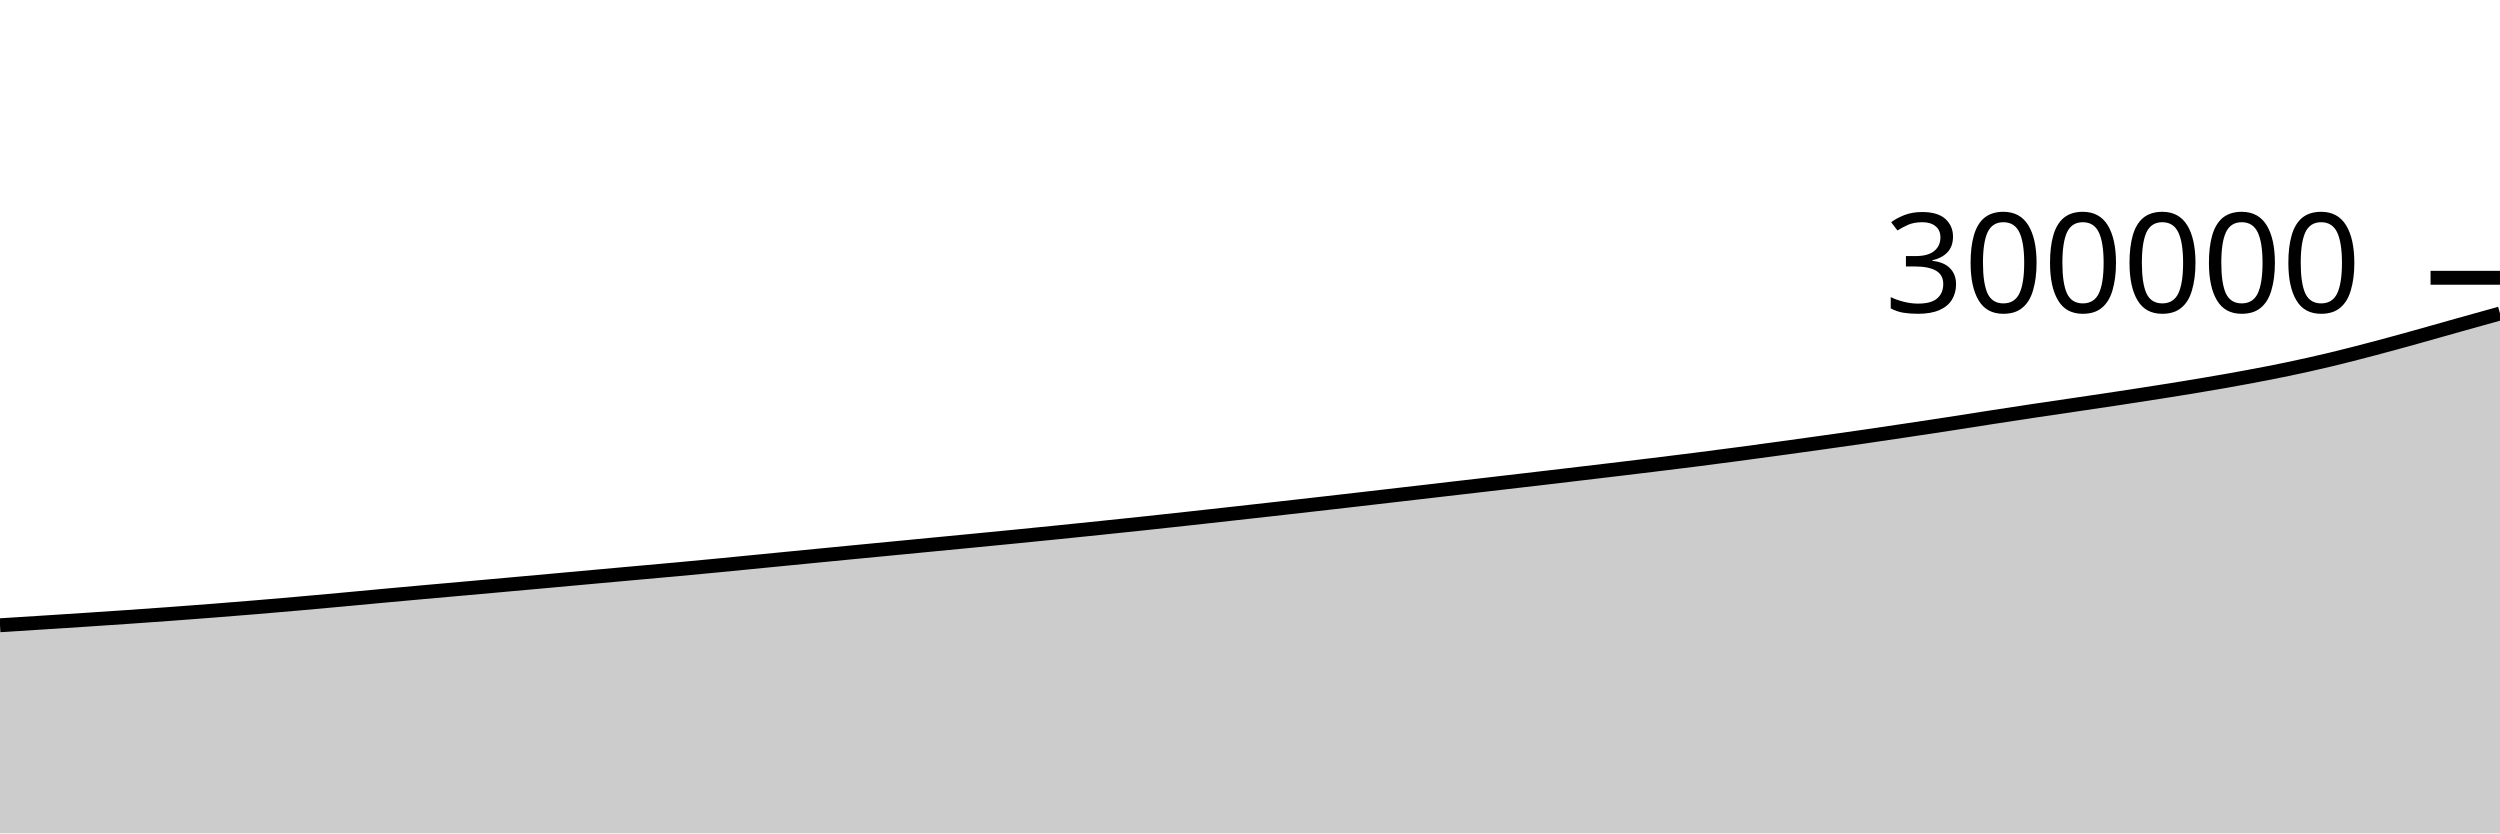
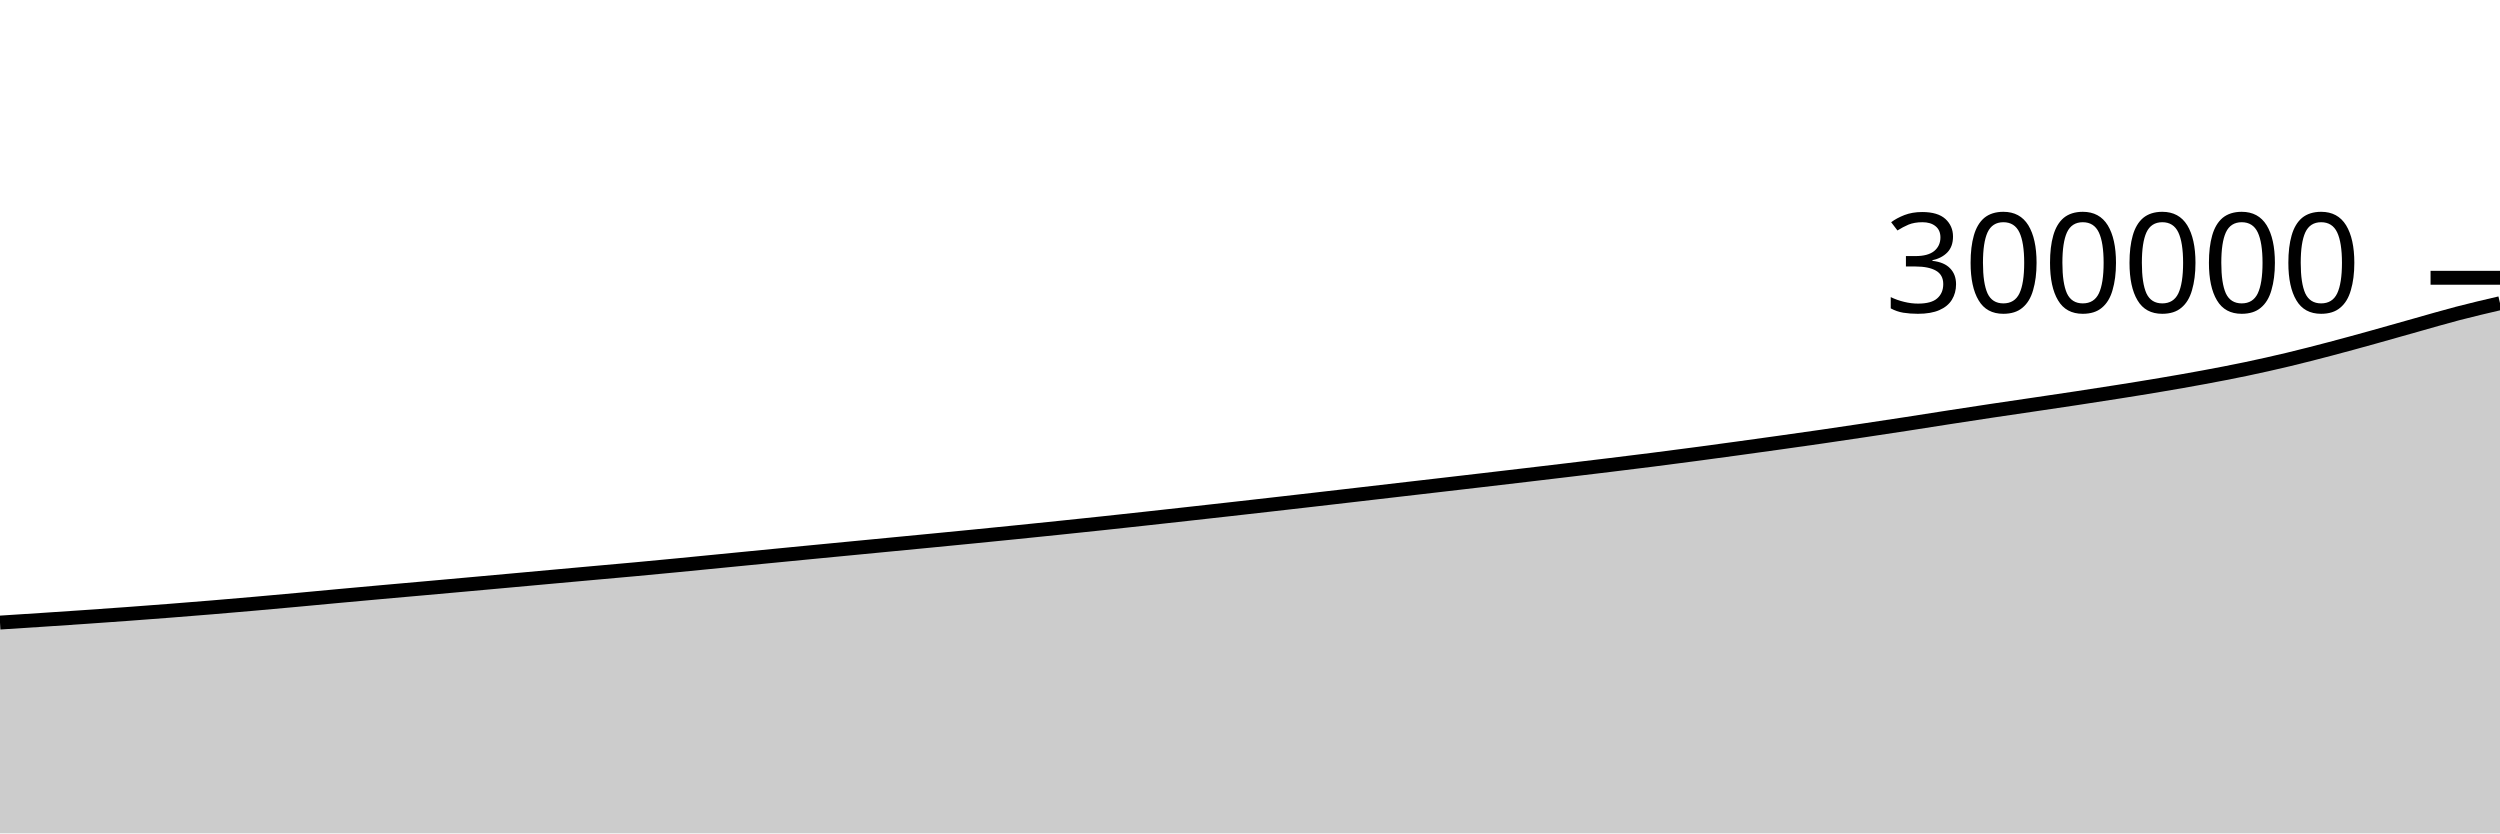
<svg xmlns="http://www.w3.org/2000/svg" viewBox="0 0 180 60">
  <g transform="translate(0,20)">
-     <path class="area" fill="rgba(0, 0, 0, 0.2)" d="M0,25.018C1.017,24.954,2.034,24.89,3.051,24.825C4.068,24.76,5.085,24.695,6.102,24.628C7.119,24.561,8.136,24.494,9.153,24.423C10.169,24.353,11.186,24.281,12.203,24.207C13.22,24.132,14.237,24.055,15.254,23.976C16.271,23.896,17.288,23.815,18.305,23.731C19.322,23.647,20.339,23.56,21.356,23.47C22.373,23.381,23.39,23.289,24.407,23.195C25.424,23.102,26.441,23.004,27.458,22.91C28.475,22.816,29.492,22.725,30.508,22.633C31.525,22.542,32.542,22.453,33.559,22.362C34.576,22.271,35.593,22.179,36.61,22.088C37.627,21.996,38.644,21.904,39.661,21.812C40.678,21.719,41.695,21.626,42.712,21.534C43.729,21.442,44.746,21.35,45.763,21.258C46.78,21.167,47.797,21.078,48.814,20.984C49.831,20.89,50.847,20.793,51.864,20.695C52.881,20.597,53.898,20.496,54.915,20.396C55.932,20.296,56.949,20.196,57.966,20.097C58.983,19.998,60,19.898,61.017,19.8C62.034,19.701,63.051,19.603,64.068,19.506C65.085,19.408,66.102,19.31,67.119,19.212C68.136,19.114,69.153,19.016,70.169,18.918C71.186,18.819,72.203,18.72,73.22,18.62C74.237,18.52,75.254,18.418,76.271,18.315C77.288,18.212,78.305,18.107,79.322,18.002C80.339,17.896,81.356,17.79,82.373,17.682C83.39,17.573,84.407,17.463,85.424,17.351C86.441,17.24,87.458,17.127,88.475,17.014C89.492,16.901,90.508,16.788,91.525,16.674C92.542,16.56,93.559,16.444,94.576,16.329C95.593,16.213,96.61,16.097,97.627,15.98C98.644,15.863,99.661,15.745,100.678,15.627C101.695,15.509,102.712,15.391,103.729,15.273C104.746,15.155,105.763,15.038,106.78,14.92C107.797,14.802,108.814,14.684,109.831,14.565C110.847,14.446,111.864,14.327,112.881,14.207C113.898,14.088,114.915,13.967,115.932,13.845C116.949,13.724,117.966,13.602,118.983,13.478C120,13.353,121.017,13.229,122.034,13.1C123.051,12.971,124.068,12.838,125.085,12.703C126.102,12.568,127.119,12.429,128.136,12.29C129.153,12.15,130.169,12.01,131.186,11.867C132.203,11.725,133.22,11.581,134.237,11.434C135.254,11.286,136.271,11.135,137.288,10.982C138.305,10.83,139.322,10.677,140.339,10.52C141.356,10.364,142.373,10.2,143.39,10.043C144.407,9.886,145.424,9.73,146.441,9.577C147.458,9.425,148.475,9.278,149.492,9.127C150.508,8.976,151.525,8.827,152.542,8.673C153.559,8.518,154.576,8.362,155.593,8.201C156.61,8.04,157.627,7.877,158.644,7.704C159.661,7.532,160.678,7.356,161.695,7.167C162.712,6.978,163.729,6.784,164.746,6.571C165.763,6.358,166.78,6.13,167.797,5.887C168.814,5.644,169.831,5.38,170.847,5.113C171.864,4.846,172.881,4.565,173.898,4.283C174.915,4.001,175.932,3.709,176.949,3.423C177.966,3.138,178.983,2.854,180,2.571L180,40C178.983,40,177.966,40,176.949,40C175.932,40,174.915,40,173.898,40C172.881,40,171.864,40,170.847,40C169.831,40,168.814,40,167.797,40C166.78,40,165.763,40,164.746,40C163.729,40,162.712,40,161.695,40C160.678,40,159.661,40,158.644,40C157.627,40,156.61,40,155.593,40C154.576,40,153.559,40,152.542,40C151.525,40,150.508,40,149.492,40C148.475,40,147.458,40,146.441,40C145.424,40,144.407,40,143.39,40C142.373,40,141.356,40,140.339,40C139.322,40,138.305,40,137.288,40C136.271,40,135.254,40,134.237,40C133.22,40,132.203,40,131.186,40C130.169,40,129.153,40,128.136,40C127.119,40,126.102,40,125.085,40C124.068,40,123.051,40,122.034,40C121.017,40,120,40,118.983,40C117.966,40,116.949,40,115.932,40C114.915,40,113.898,40,112.881,40C111.864,40,110.847,40,109.831,40C108.814,40,107.797,40,106.78,40C105.763,40,104.746,40,103.729,40C102.712,40,101.695,40,100.678,40C99.661,40,98.644,40,97.627,40C96.61,40,95.593,40,94.576,40C93.559,40,92.542,40,91.525,40C90.508,40,89.492,40,88.475,40C87.458,40,86.441,40,85.424,40C84.407,40,83.39,40,82.373,40C81.356,40,80.339,40,79.322,40C78.305,40,77.288,40,76.271,40C75.254,40,74.237,40,73.22,40C72.203,40,71.186,40,70.169,40C69.153,40,68.136,40,67.119,40C66.102,40,65.085,40,64.068,40C63.051,40,62.034,40,61.017,40C60,40,58.983,40,57.966,40C56.949,40,55.932,40,54.915,40C53.898,40,52.881,40,51.864,40C50.847,40,49.831,40,48.814,40C47.797,40,46.78,40,45.763,40C44.746,40,43.729,40,42.712,40C41.695,40,40.678,40,39.661,40C38.644,40,37.627,40,36.61,40C35.593,40,34.576,40,33.559,40C32.542,40,31.525,40,30.508,40C29.492,40,28.475,40,27.458,40C26.441,40,25.424,40,24.407,40C23.39,40,22.373,40,21.356,40C20.339,40,19.322,40,18.305,40C17.288,40,16.271,40,15.254,40C14.237,40,13.22,40,12.203,40C11.186,40,10.169,40,9.153,40C8.136,40,7.119,40,6.102,40C5.085,40,4.068,40,3.051,40C2.034,40,1.017,40,0,40Z" />
-     <path class="line" stroke="black" fill="none" d="M0,25.018C1.017,24.954,2.034,24.89,3.051,24.825C4.068,24.76,5.085,24.695,6.102,24.628C7.119,24.561,8.136,24.494,9.153,24.423C10.169,24.353,11.186,24.281,12.203,24.207C13.22,24.132,14.237,24.055,15.254,23.976C16.271,23.896,17.288,23.815,18.305,23.731C19.322,23.647,20.339,23.56,21.356,23.47C22.373,23.381,23.39,23.289,24.407,23.195C25.424,23.102,26.441,23.004,27.458,22.91C28.475,22.816,29.492,22.725,30.508,22.633C31.525,22.542,32.542,22.453,33.559,22.362C34.576,22.271,35.593,22.179,36.61,22.088C37.627,21.996,38.644,21.904,39.661,21.812C40.678,21.719,41.695,21.626,42.712,21.534C43.729,21.442,44.746,21.35,45.763,21.258C46.78,21.167,47.797,21.078,48.814,20.984C49.831,20.89,50.847,20.793,51.864,20.695C52.881,20.597,53.898,20.496,54.915,20.396C55.932,20.296,56.949,20.196,57.966,20.097C58.983,19.998,60,19.898,61.017,19.8C62.034,19.701,63.051,19.603,64.068,19.506C65.085,19.408,66.102,19.31,67.119,19.212C68.136,19.114,69.153,19.016,70.169,18.918C71.186,18.819,72.203,18.72,73.22,18.62C74.237,18.52,75.254,18.418,76.271,18.315C77.288,18.212,78.305,18.107,79.322,18.002C80.339,17.896,81.356,17.79,82.373,17.682C83.39,17.573,84.407,17.463,85.424,17.351C86.441,17.24,87.458,17.127,88.475,17.014C89.492,16.901,90.508,16.788,91.525,16.674C92.542,16.56,93.559,16.444,94.576,16.329C95.593,16.213,96.61,16.097,97.627,15.98C98.644,15.863,99.661,15.745,100.678,15.627C101.695,15.509,102.712,15.391,103.729,15.273C104.746,15.155,105.763,15.038,106.78,14.92C107.797,14.802,108.814,14.684,109.831,14.565C110.847,14.446,111.864,14.327,112.881,14.207C113.898,14.088,114.915,13.967,115.932,13.845C116.949,13.724,117.966,13.602,118.983,13.478C120,13.353,121.017,13.229,122.034,13.1C123.051,12.971,124.068,12.838,125.085,12.703C126.102,12.568,127.119,12.429,128.136,12.29C129.153,12.15,130.169,12.01,131.186,11.867C132.203,11.725,133.22,11.581,134.237,11.434C135.254,11.286,136.271,11.135,137.288,10.982C138.305,10.83,139.322,10.677,140.339,10.52C141.356,10.364,142.373,10.2,143.39,10.043C144.407,9.886,145.424,9.73,146.441,9.577C147.458,9.425,148.475,9.278,149.492,9.127C150.508,8.976,151.525,8.827,152.542,8.673C153.559,8.518,154.576,8.362,155.593,8.201C156.61,8.04,157.627,7.877,158.644,7.704C159.661,7.532,160.678,7.356,161.695,7.167C162.712,6.978,163.729,6.784,164.746,6.571C165.763,6.358,166.78,6.13,167.797,5.887C168.814,5.644,169.831,5.38,170.847,5.113C171.864,4.846,172.881,4.565,173.898,4.283C174.915,4.001,175.932,3.709,176.949,3.423C177.966,3.138,178.983,2.854,180,2.571" />
+     <path class="area" fill="rgba(0, 0, 0, 0.2)" d="M0,24.825C1.017,24.76,2.034,24.695,3.051,24.628C4.068,24.561,5.085,24.494,6.102,24.423C7.119,24.353,8.136,24.281,9.153,24.207C10.169,24.132,11.186,24.055,12.203,23.976C13.22,23.896,14.237,23.815,15.254,23.731C16.271,23.647,17.288,23.56,18.305,23.47C19.322,23.381,20.339,23.289,21.356,23.195C22.373,23.102,23.39,23.004,24.407,22.91C25.424,22.816,26.441,22.725,27.458,22.633C28.475,22.542,29.492,22.453,30.508,22.362C31.525,22.271,32.542,22.179,33.559,22.088C34.576,21.996,35.593,21.904,36.61,21.812C37.627,21.719,38.644,21.626,39.661,21.534C40.678,21.442,41.695,21.35,42.712,21.258C43.729,21.167,44.746,21.078,45.763,20.984C46.78,20.89,47.797,20.793,48.814,20.695C49.831,20.597,50.847,20.496,51.864,20.396C52.881,20.296,53.898,20.196,54.915,20.097C55.932,19.998,56.949,19.898,57.966,19.8C58.983,19.701,60,19.603,61.017,19.506C62.034,19.408,63.051,19.31,64.068,19.212C65.085,19.114,66.102,19.016,67.119,18.918C68.136,18.819,69.153,18.72,70.169,18.62C71.186,18.52,72.203,18.418,73.22,18.315C74.237,18.212,75.254,18.107,76.271,18.002C77.288,17.896,78.305,17.79,79.322,17.682C80.339,17.573,81.356,17.463,82.373,17.351C83.39,17.24,84.407,17.127,85.424,17.014C86.441,16.901,87.458,16.788,88.475,16.674C89.492,16.56,90.508,16.444,91.525,16.329C92.542,16.213,93.559,16.097,94.576,15.98C95.593,15.863,96.61,15.745,97.627,15.627C98.644,15.509,99.661,15.391,100.678,15.273C101.695,15.155,102.712,15.038,103.729,14.92C104.746,14.802,105.763,14.684,106.78,14.565C107.797,14.446,108.814,14.327,109.831,14.207C110.847,14.088,111.864,13.967,112.881,13.845C113.898,13.724,114.915,13.602,115.932,13.478C116.949,13.353,117.966,13.229,118.983,13.1C120,12.971,121.017,12.838,122.034,12.703C123.051,12.568,124.068,12.429,125.085,12.29C126.102,12.15,127.119,12.01,128.136,11.867C129.153,11.725,130.169,11.581,131.186,11.434C132.203,11.286,133.22,11.135,134.237,10.982C135.254,10.83,136.271,10.677,137.288,10.52C138.305,10.364,139.322,10.2,140.339,10.043C141.356,9.886,142.373,9.73,143.39,9.577C144.407,9.425,145.424,9.278,146.441,9.127C147.458,8.976,148.475,8.827,149.492,8.673C150.508,8.518,151.525,8.362,152.542,8.201C153.559,8.04,154.576,7.877,155.593,7.704C156.61,7.532,157.627,7.356,158.644,7.167C159.661,6.978,160.678,6.784,161.695,6.571C162.712,6.358,163.729,6.13,164.746,5.887C165.763,5.644,166.78,5.38,167.797,5.113C168.814,4.846,169.831,4.565,170.847,4.283C171.864,4.001,172.881,3.709,173.898,3.423C174.915,3.138,175.932,2.836,176.949,2.571C177.966,2.305,178.983,2.068,180,1.831L180,40C178.983,40,177.966,40,176.949,40C175.932,40,174.915,40,173.898,40C172.881,40,171.864,40,170.847,40C169.831,40,168.814,40,167.797,40C166.78,40,165.763,40,164.746,40C163.729,40,162.712,40,161.695,40C160.678,40,159.661,40,158.644,40C157.627,40,156.61,40,155.593,40C154.576,40,153.559,40,152.542,40C151.525,40,150.508,40,149.492,40C148.475,40,147.458,40,146.441,40C145.424,40,144.407,40,143.39,40C142.373,40,141.356,40,140.339,40C139.322,40,138.305,40,137.288,40C136.271,40,135.254,40,134.237,40C133.22,40,132.203,40,131.186,40C130.169,40,129.153,40,128.136,40C127.119,40,126.102,40,125.085,40C124.068,40,123.051,40,122.034,40C121.017,40,120,40,118.983,40C117.966,40,116.949,40,115.932,40C114.915,40,113.898,40,112.881,40C111.864,40,110.847,40,109.831,40C108.814,40,107.797,40,106.78,40C105.763,40,104.746,40,103.729,40C102.712,40,101.695,40,100.678,40C99.661,40,98.644,40,97.627,40C96.61,40,95.593,40,94.576,40C93.559,40,92.542,40,91.525,40C90.508,40,89.492,40,88.475,40C87.458,40,86.441,40,85.424,40C84.407,40,83.39,40,82.373,40C81.356,40,80.339,40,79.322,40C78.305,40,77.288,40,76.271,40C75.254,40,74.237,40,73.22,40C72.203,40,71.186,40,70.169,40C69.153,40,68.136,40,67.119,40C66.102,40,65.085,40,64.068,40C63.051,40,62.034,40,61.017,40C60,40,58.983,40,57.966,40C56.949,40,55.932,40,54.915,40C53.898,40,52.881,40,51.864,40C50.847,40,49.831,40,48.814,40C47.797,40,46.78,40,45.763,40C44.746,40,43.729,40,42.712,40C41.695,40,40.678,40,39.661,40C38.644,40,37.627,40,36.61,40C35.593,40,34.576,40,33.559,40C32.542,40,31.525,40,30.508,40C29.492,40,28.475,40,27.458,40C26.441,40,25.424,40,24.407,40C23.39,40,22.373,40,21.356,40C20.339,40,19.322,40,18.305,40C17.288,40,16.271,40,15.254,40C14.237,40,13.22,40,12.203,40C11.186,40,10.169,40,9.153,40C8.136,40,7.119,40,6.102,40C5.085,40,4.068,40,3.051,40C2.034,40,1.017,40,0,40Z" />
+     <path class="line" stroke="black" fill="none" d="M0,24.825C1.017,24.76,2.034,24.695,3.051,24.628C4.068,24.561,5.085,24.494,6.102,24.423C7.119,24.353,8.136,24.281,9.153,24.207C10.169,24.132,11.186,24.055,12.203,23.976C13.22,23.896,14.237,23.815,15.254,23.731C16.271,23.647,17.288,23.56,18.305,23.47C19.322,23.381,20.339,23.289,21.356,23.195C22.373,23.102,23.39,23.004,24.407,22.91C25.424,22.816,26.441,22.725,27.458,22.633C28.475,22.542,29.492,22.453,30.508,22.362C31.525,22.271,32.542,22.179,33.559,22.088C34.576,21.996,35.593,21.904,36.61,21.812C37.627,21.719,38.644,21.626,39.661,21.534C40.678,21.442,41.695,21.35,42.712,21.258C43.729,21.167,44.746,21.078,45.763,20.984C46.78,20.89,47.797,20.793,48.814,20.695C49.831,20.597,50.847,20.496,51.864,20.396C52.881,20.296,53.898,20.196,54.915,20.097C55.932,19.998,56.949,19.898,57.966,19.8C58.983,19.701,60,19.603,61.017,19.506C62.034,19.408,63.051,19.31,64.068,19.212C65.085,19.114,66.102,19.016,67.119,18.918C68.136,18.819,69.153,18.72,70.169,18.62C71.186,18.52,72.203,18.418,73.22,18.315C74.237,18.212,75.254,18.107,76.271,18.002C77.288,17.896,78.305,17.79,79.322,17.682C80.339,17.573,81.356,17.463,82.373,17.351C83.39,17.24,84.407,17.127,85.424,17.014C86.441,16.901,87.458,16.788,88.475,16.674C89.492,16.56,90.508,16.444,91.525,16.329C92.542,16.213,93.559,16.097,94.576,15.98C95.593,15.863,96.61,15.745,97.627,15.627C98.644,15.509,99.661,15.391,100.678,15.273C101.695,15.155,102.712,15.038,103.729,14.92C104.746,14.802,105.763,14.684,106.78,14.565C107.797,14.446,108.814,14.327,109.831,14.207C110.847,14.088,111.864,13.967,112.881,13.845C113.898,13.724,114.915,13.602,115.932,13.478C116.949,13.353,117.966,13.229,118.983,13.1C120,12.971,121.017,12.838,122.034,12.703C123.051,12.568,124.068,12.429,125.085,12.29C126.102,12.15,127.119,12.01,128.136,11.867C129.153,11.725,130.169,11.581,131.186,11.434C132.203,11.286,133.22,11.135,134.237,10.982C135.254,10.83,136.271,10.677,137.288,10.52C138.305,10.364,139.322,10.2,140.339,10.043C141.356,9.886,142.373,9.73,143.39,9.577C144.407,9.425,145.424,9.278,146.441,9.127C147.458,8.976,148.475,8.827,149.492,8.673C150.508,8.518,151.525,8.362,152.542,8.201C153.559,8.04,154.576,7.877,155.593,7.704C156.61,7.532,157.627,7.356,158.644,7.167C159.661,6.978,160.678,6.784,161.695,6.571C162.712,6.358,163.729,6.13,164.746,5.887C165.763,5.644,166.78,5.38,167.797,5.113C168.814,4.846,169.831,4.565,170.847,4.283C171.864,4.001,172.881,3.709,173.898,3.423C174.915,3.138,175.932,2.836,176.949,2.571C177.966,2.305,178.983,2.068,180,1.831" />
    <path class="axis-ceiling" stroke-width="1" stroke="black" fill="none" d="M175,0L180,0" />
    <text class="axis-ceiling-label" font-family="sans-serif" text-anchor="end" font-size="10px" x="170" y="2.5">300000</text>
  </g>
</svg>
